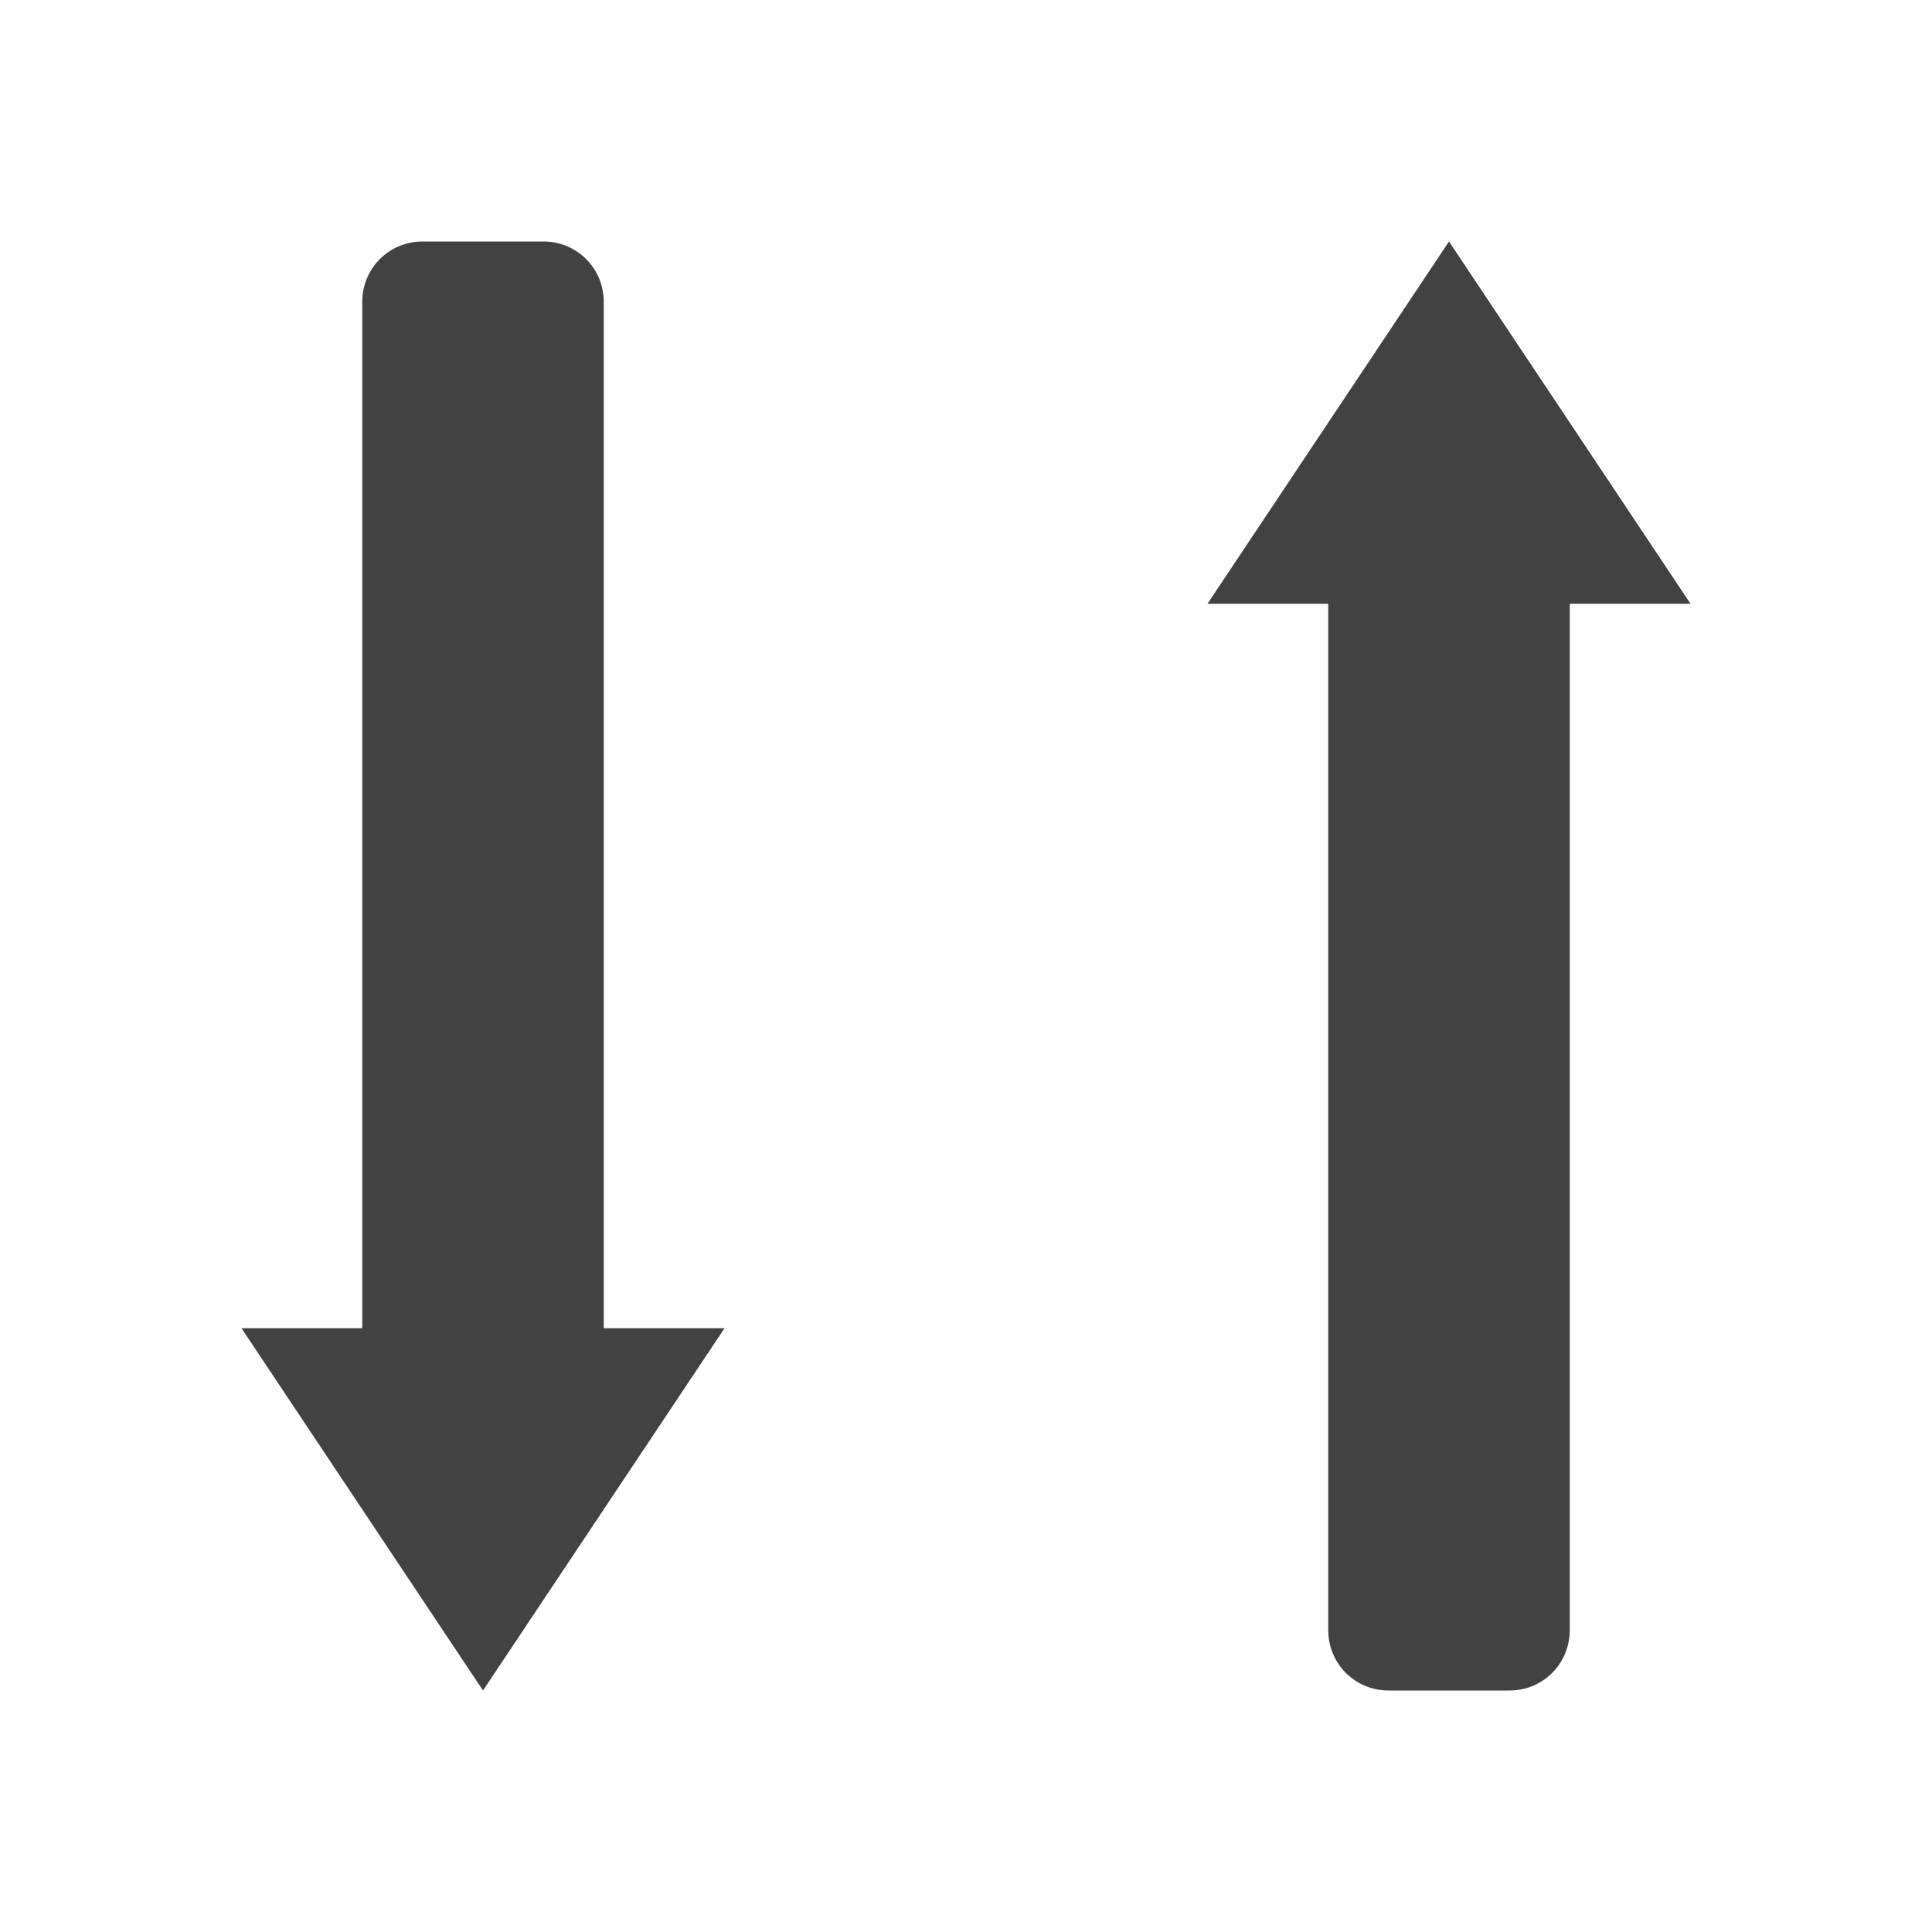
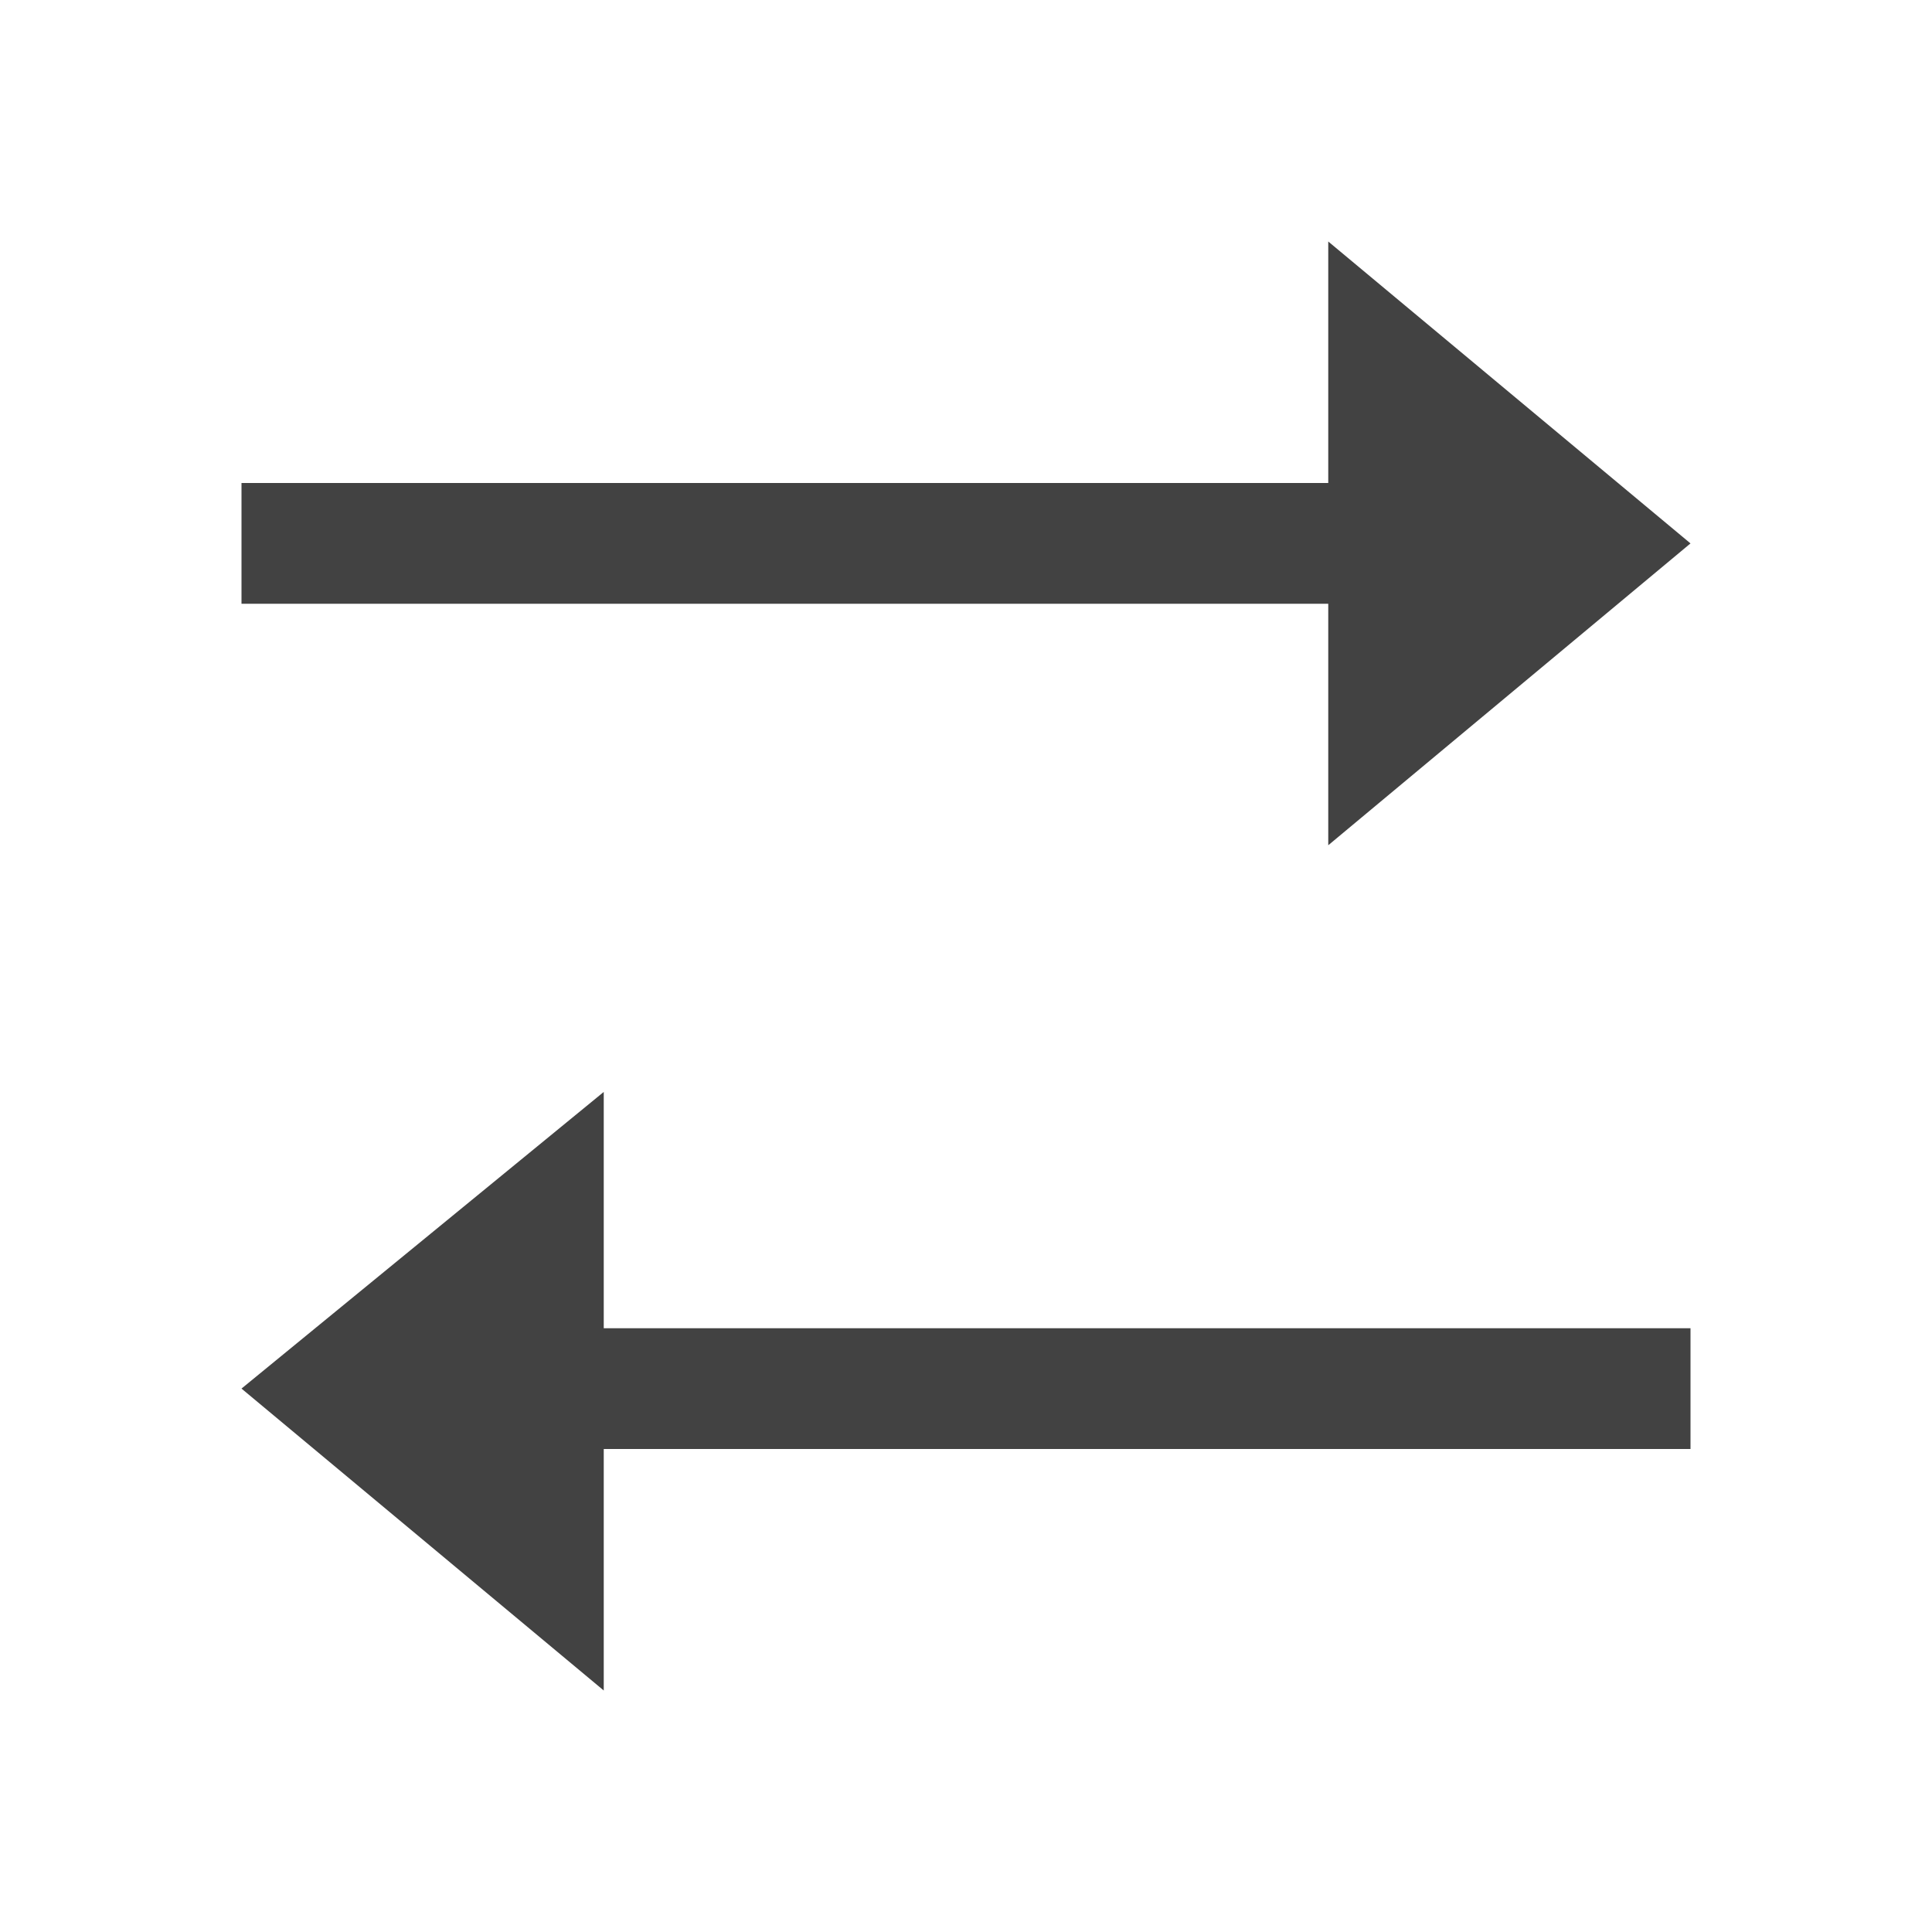
<svg xmlns="http://www.w3.org/2000/svg" width="22px" height="22px" viewBox="0 0 22 22" version="1.1">
  <g id="surface1">
    <defs>
      <style id="current-color-scheme" type="text/css">
   .ColorScheme-Text { color:#424242; } .ColorScheme-Highlight { color:#eeeeee; }
  </style>
    </defs>
-     <path style="fill:currentColor" class="ColorScheme-Text" d="M 4.812 2.75 C 4.43 2.75 4.125 3.055 4.125 3.438 L 4.125 15.125 L 2.75 15.125 L 5.5 19.25 L 8.25 15.125 L 6.875 15.125 L 6.875 3.438 C 6.875 3.055 6.57 2.75 6.188 2.75 Z M 16.5 2.75 L 13.75 6.875 L 15.125 6.875 L 15.125 18.562 C 15.125 18.945 15.43 19.25 15.812 19.25 L 17.188 19.25 C 17.57 19.25 17.875 18.945 17.875 18.562 L 17.875 6.875 L 19.25 6.875 Z M 16.5 2.75 " />
+     <path style="fill:currentColor" class="ColorScheme-Text" d="M 15.125 2.75 L 15.125 5.5 L 2.75 5.5 L 2.75 6.875 L 15.125 6.875 L 15.125 9.625 L 19.25 6.188 Z M 6.875 12.434 L 2.75 15.812 L 6.875 19.25 L 6.875 16.5 L 19.25 16.5 L 19.25 15.125 L 6.875 15.125 Z M 6.875 12.434 " />
  </g>
</svg>
